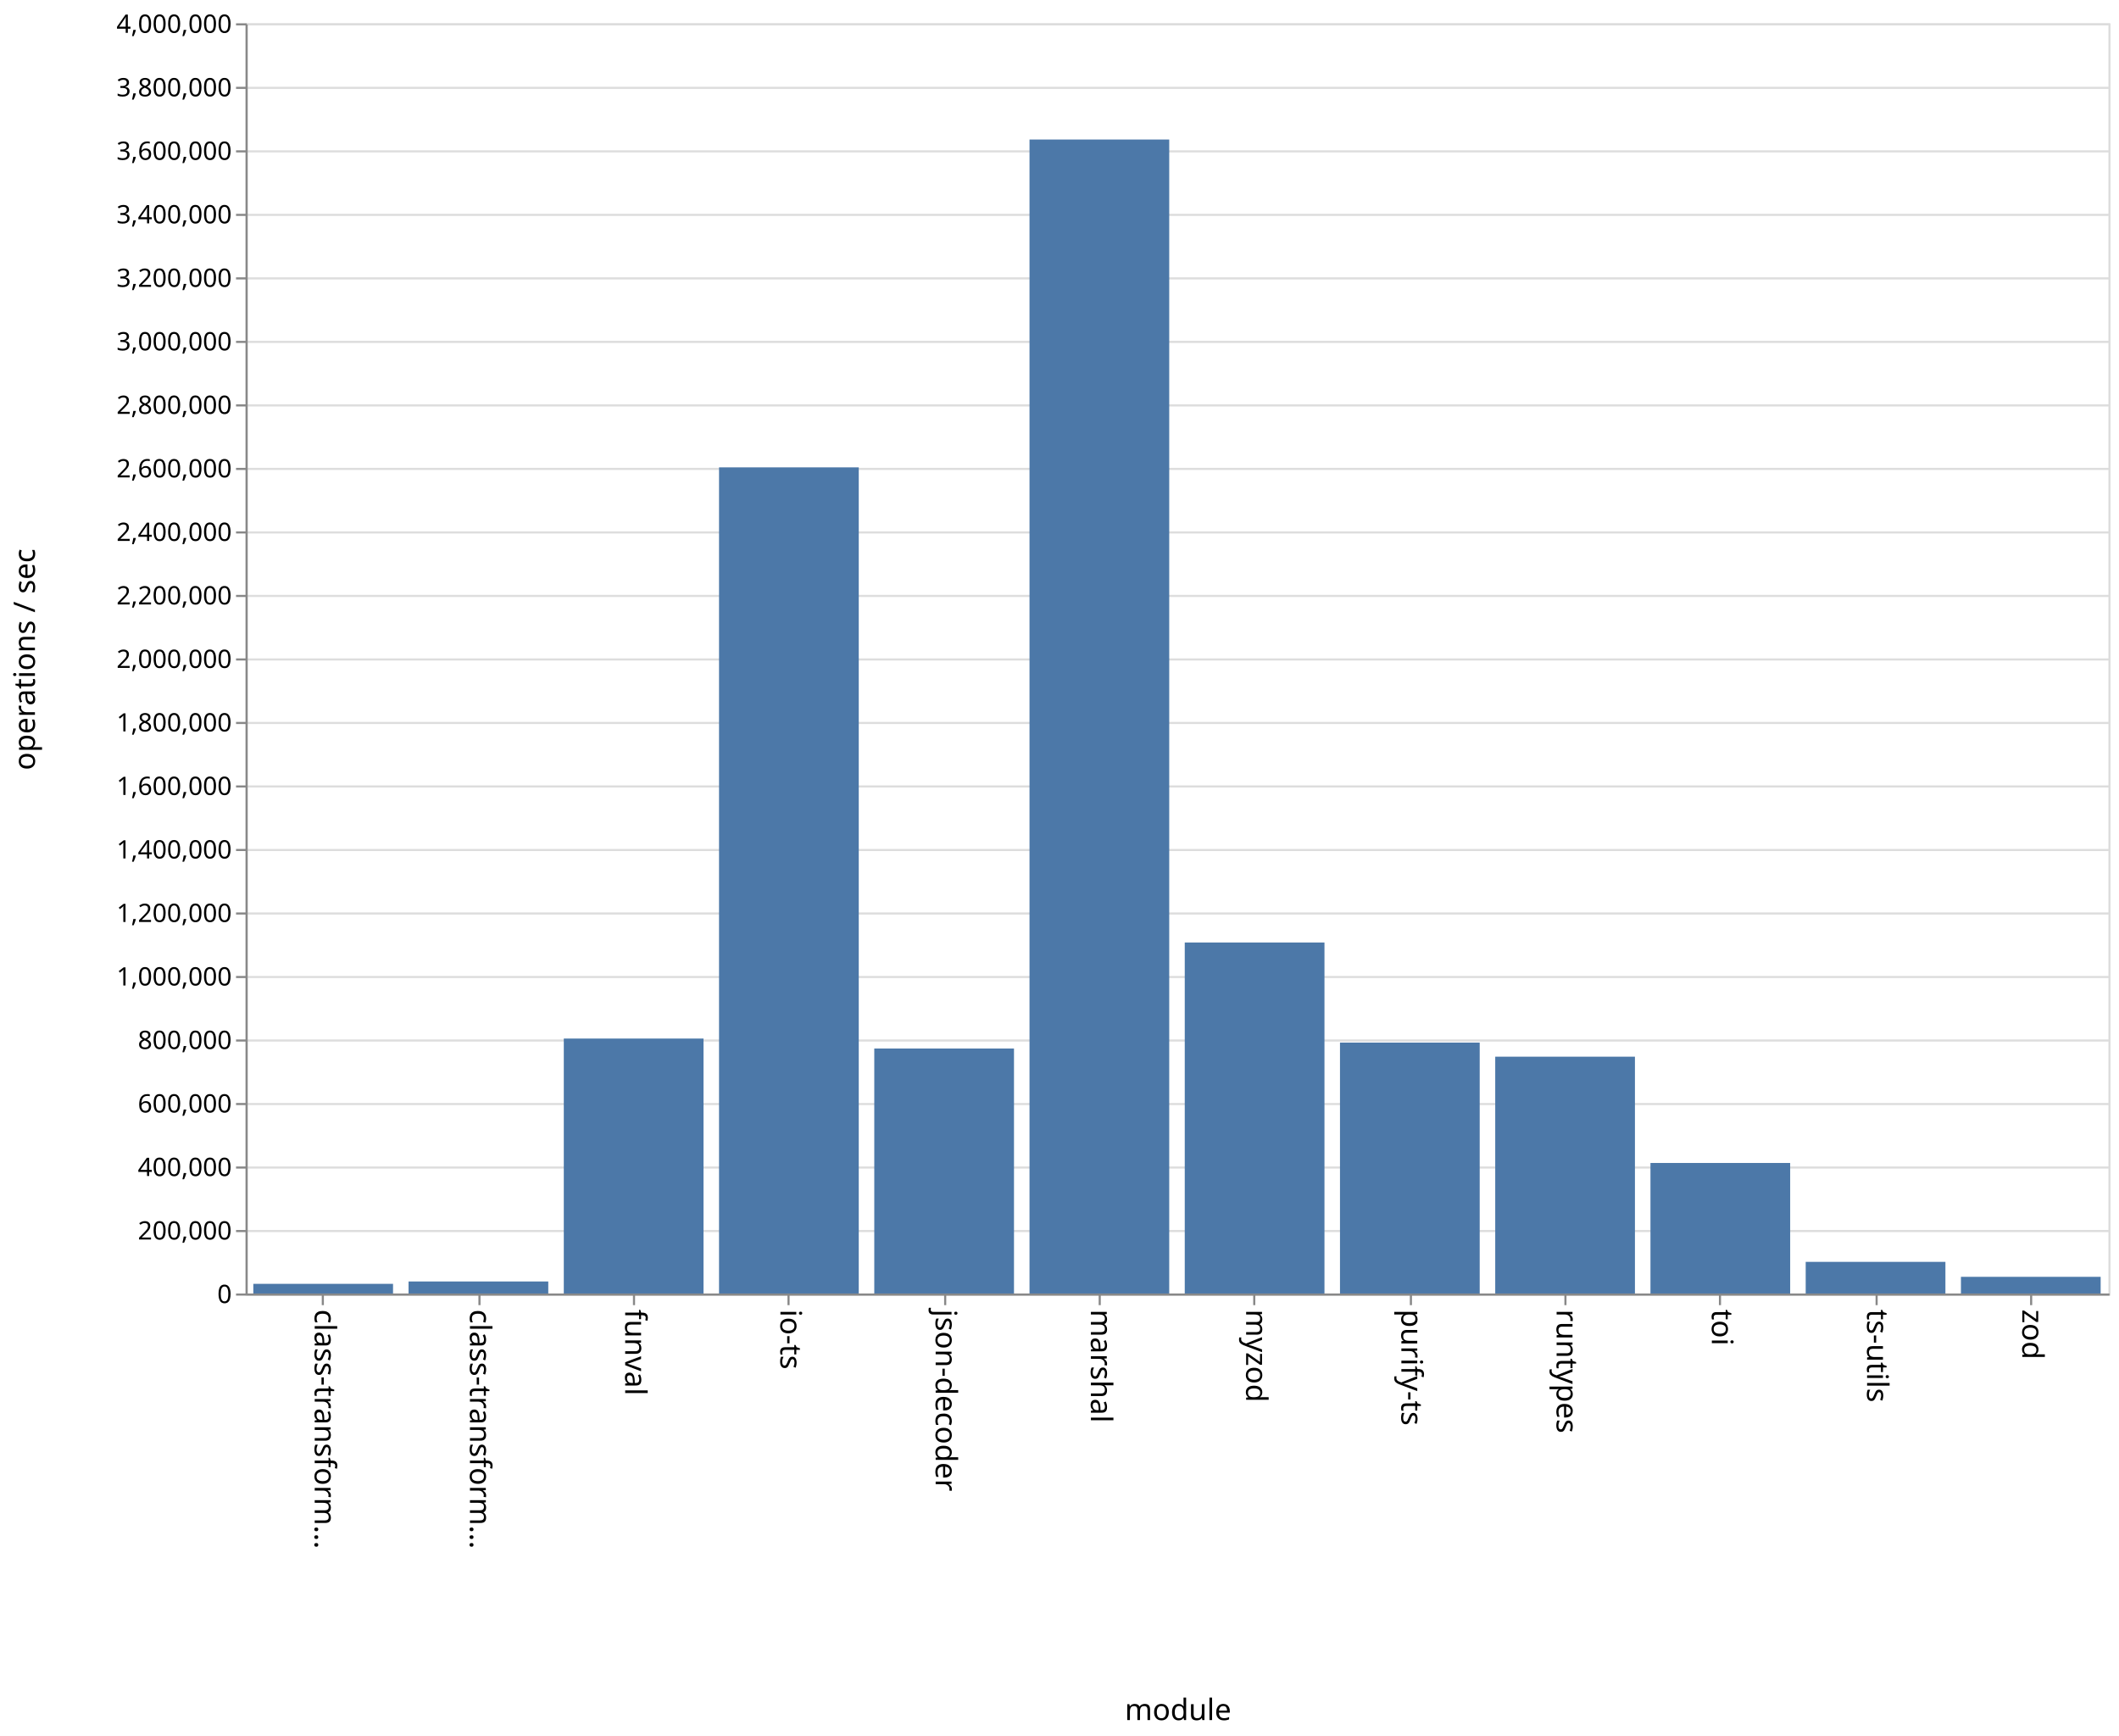
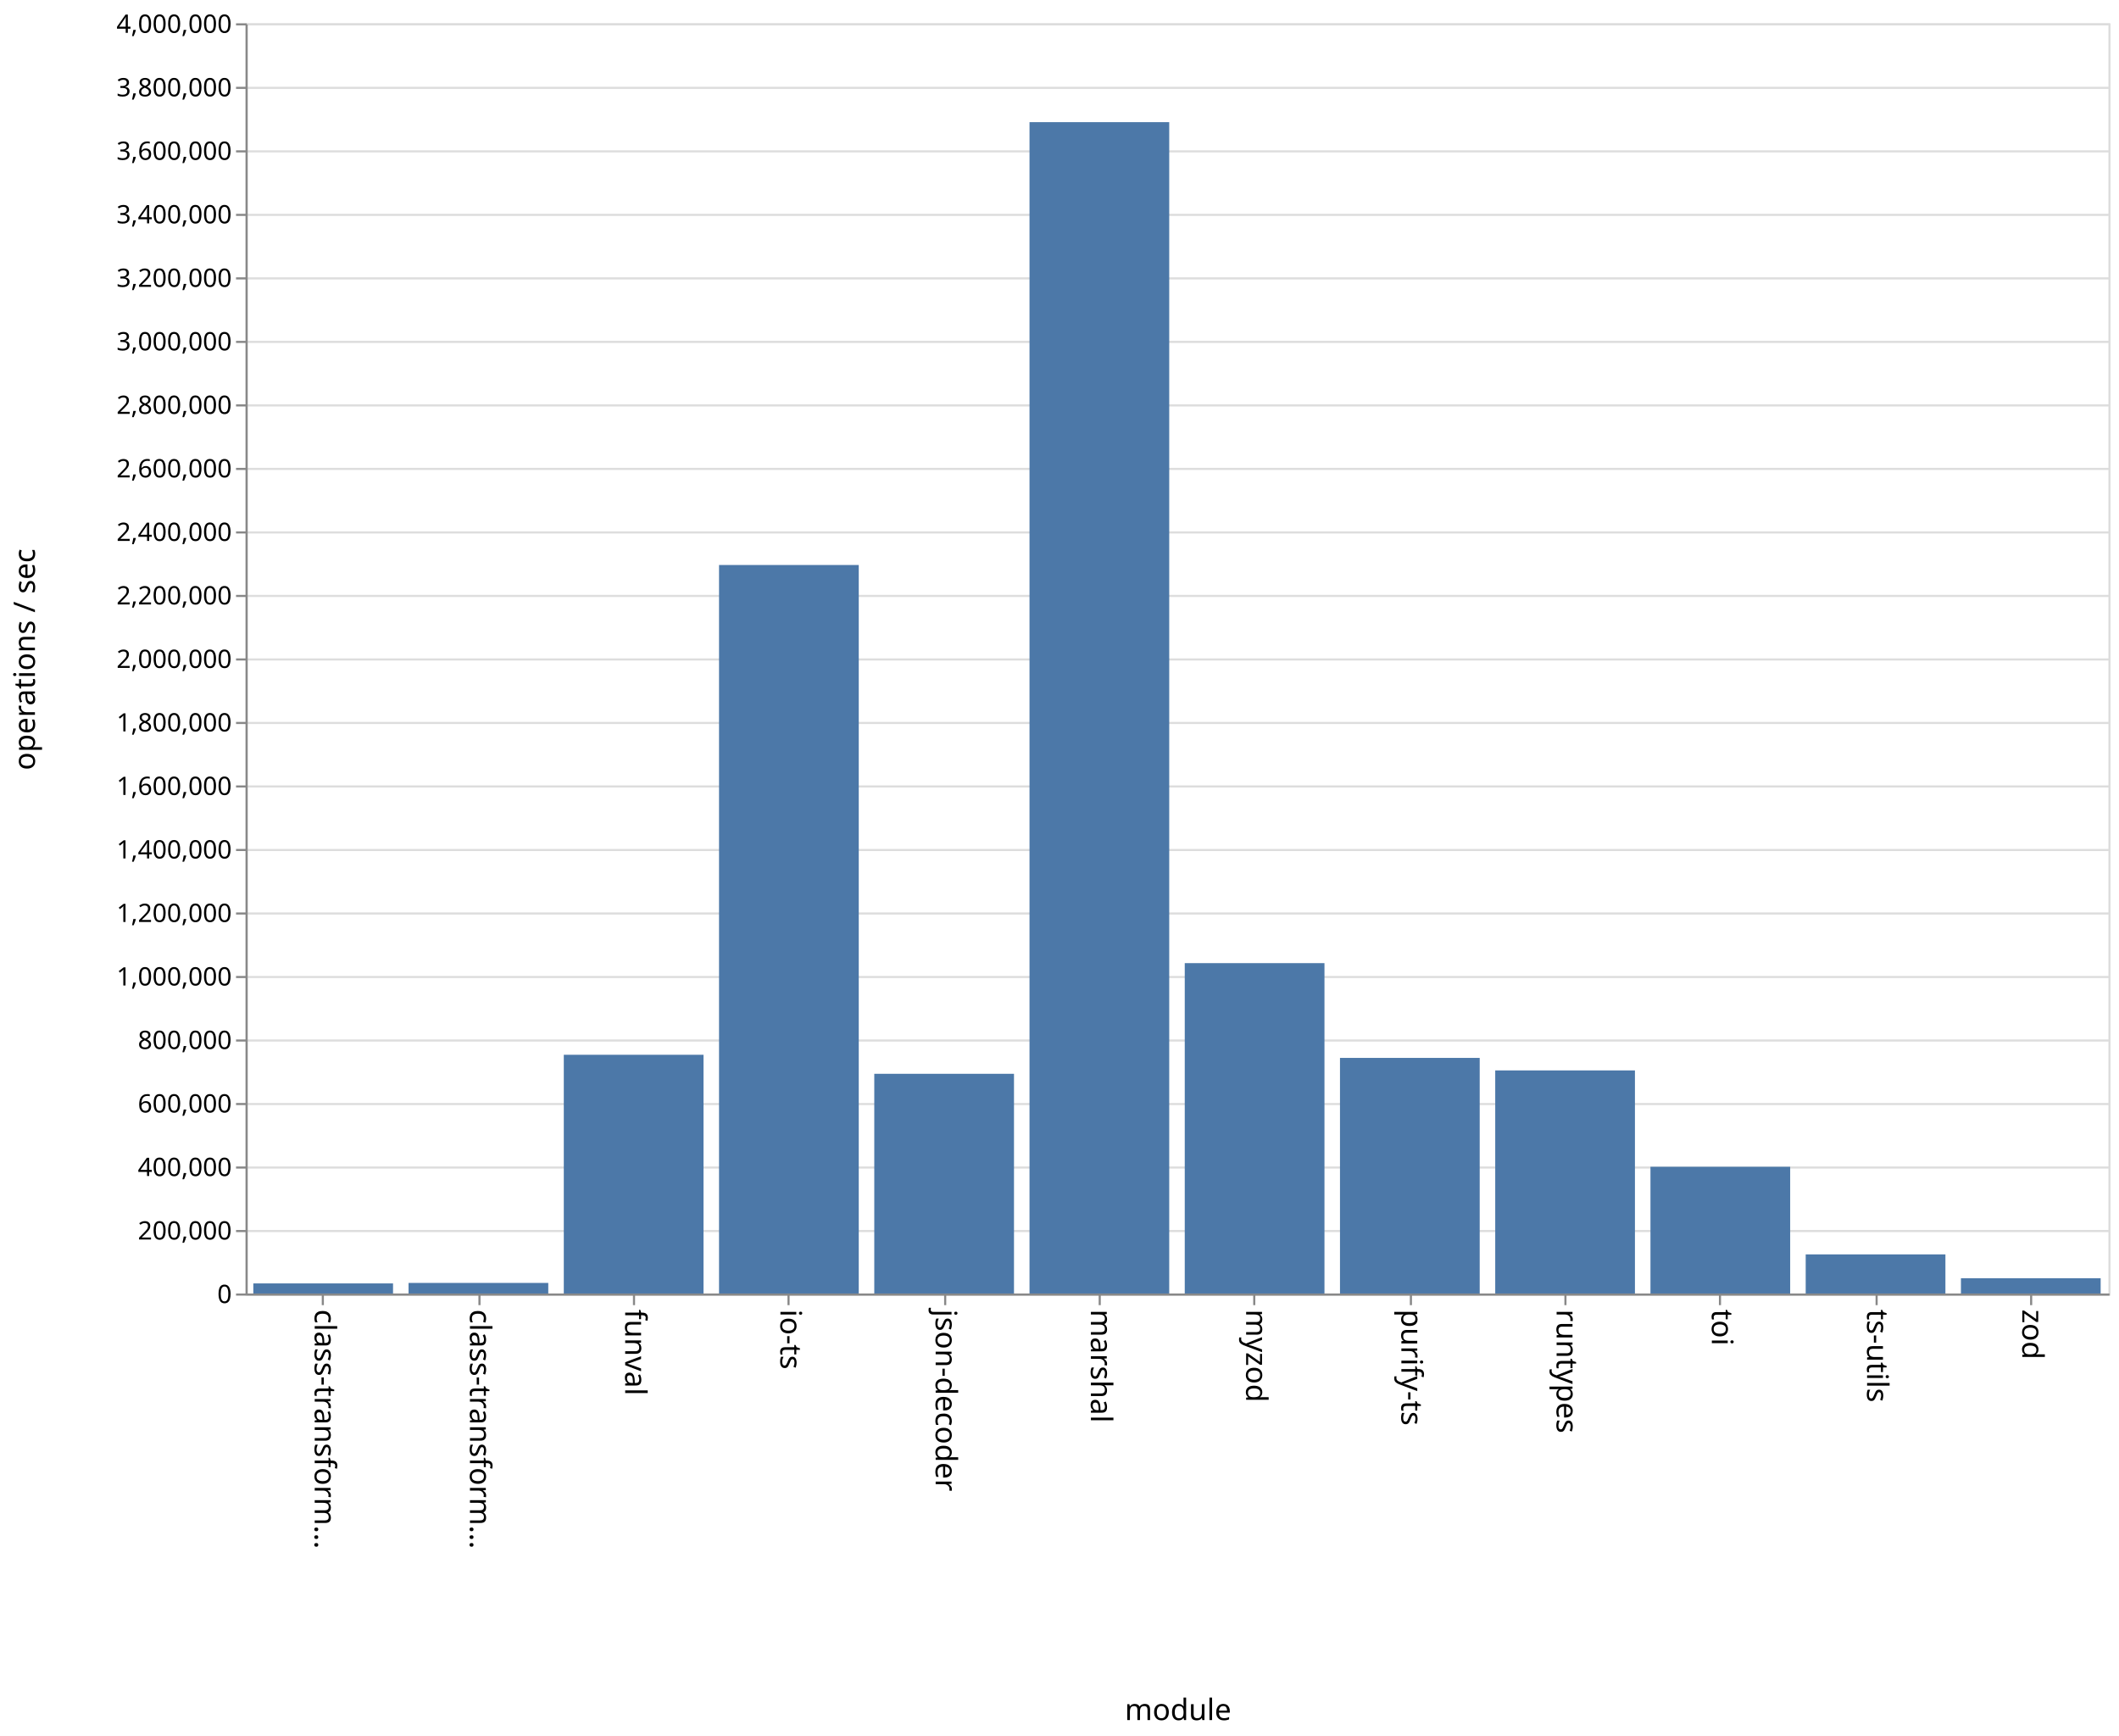
<svg xmlns="http://www.w3.org/2000/svg" class="marks" width="1001" height="820">
  <path fill="#fff" d="M0 0h1001v820H0z" />
  <g class="mark-group role-frame root">
    <path class="background" d="M116.5 11.5h880v600h-880z" fill="none" stroke="#ddd" />
    <g class="mark-group role-axis">
      <path class="background" d="M116.5 11.5z" pointer-events="none" fill="none" />
      <g class="mark-rule role-axis-grid" pointer-events="none" fill="none" stroke="#ddd">
        <path d="M116.5 611.5h880M116.5 581.5h880M116.5 551.5h880M116.5 521.5h880M116.5 491.5h880M116.5 461.5h880M116.5 431.5h880M116.5 401.5h880M116.5 371.5h880M116.5 341.5h880M116.5 311.5h880M116.5 281.5h880M116.5 251.5h880M116.5 221.5h880M116.5 191.5h880M116.5 161.5h880M116.5 131.5h880M116.5 101.5h880M116.5 71.5h880M116.5 41.5h880M116.5 11.5h880" />
      </g>
    </g>
    <g class="mark-group role-axis">
      <path class="background" d="M116.5 611.5z" pointer-events="none" fill="none" />
      <g class="mark-rule role-axis-tick" pointer-events="none" fill="none" stroke="#888">
        <path d="M152.5 611.5v5M226.5 611.5v5M299.5 611.5v5M372.5 611.5v5M446.5 611.5v5M519.5 611.5v5M592.5 611.5v5M666.5 611.5v5M739.5 611.5v5M812.5 611.5v5M886.5 611.5v5M959.5 611.5v5" />
      </g>
      <g class="mark-text role-axis-label" pointer-events="none" font-family="sans-serif" font-size="14">
        <text transform="rotate(90 -234.917 383.583)">
                    class-transform…
                </text>
        <text transform="rotate(90 -198.25 420.25)">
                    class-transform…
                </text>
        <text transform="rotate(90 -161.583 456.917)">
                    funval
                </text>
        <text transform="rotate(90 -124.917 493.583)">
                    io-ts
                </text>
        <text transform="rotate(90 -88.25 530.25)">
                    json-decoder
                </text>
        <text transform="rotate(90 -51.583 566.917)">
                    marshal
                </text>
        <text transform="rotate(90 -14.917 603.583)">
                    myzod
                </text>
        <text transform="rotate(90 21.75 640.25)">
                    purify-ts
                </text>
        <text transform="rotate(90 58.417 676.917)">
                    runtypes
                </text>
        <text transform="rotate(90 95.083 713.583)">
                    toi
                </text>
        <text transform="rotate(90 131.75 750.25)">
                    ts-utils
                </text>
        <text transform="rotate(90 168.417 786.917)">
                    zod
                </text>
      </g>
      <path fill="none" stroke="#888" d="M116.5 611.5h880" pointer-events="none" />
      <text text-anchor="middle" transform="translate(556.5 812.5)" font-family="sans-serif" font-size="14" font-weight="400" pointer-events="none">
                module
            </text>
    </g>
    <g class="mark-group role-axis">
      <path class="background" d="M116.5 11.5z" pointer-events="none" fill="none" />
      <g class="mark-rule role-axis-tick" pointer-events="none" fill="none" stroke="#888">
        <path d="M116.5 611.5h-5M116.5 581.5h-5M116.5 551.5h-5M116.5 521.5h-5M116.5 491.5h-5M116.5 461.5h-5M116.5 431.5h-5M116.5 401.5h-5M116.5 371.5h-5M116.5 341.5h-5M116.5 311.5h-5M116.5 281.5h-5M116.5 251.5h-5M116.5 221.5h-5M116.5 191.5h-5M116.5 161.5h-5M116.5 131.5h-5M116.5 101.5h-5M116.5 71.5h-5M116.5 41.5h-5M116.5 11.5h-5" />
      </g>
      <g class="mark-text role-axis-label" pointer-events="none" text-anchor="end" font-family="sans-serif" font-size="12">
        <text transform="translate(109.5 615.5)">
                    0
                </text>
        <text transform="translate(109.5 585.5)">
                    200,000
                </text>
        <text transform="translate(109.5 555.5)">
                    400,000
                </text>
        <text transform="translate(109.5 525.5)">
                    600,000
                </text>
        <text transform="translate(109.5 495.5)">
                    800,000
                </text>
        <text transform="translate(109.5 465.5)">
                    1,000,000
                </text>
        <text transform="translate(109.5 435.5)">
                    1,200,000
                </text>
        <text transform="translate(109.5 405.5)">
                    1,400,000
                </text>
        <text transform="translate(109.5 375.5)">
                    1,600,000
                </text>
        <text transform="translate(109.5 345.5)">
                    1,800,000
                </text>
        <text transform="translate(109.5 315.5)">
                    2,000,000
                </text>
        <text transform="translate(109.5 285.5)">
                    2,200,000
                </text>
        <text transform="translate(109.5 255.5)">
                    2,400,000
                </text>
        <text transform="translate(109.5 225.5)">
                    2,600,000
                </text>
        <text transform="translate(109.5 195.5)">
                    2,800,000
                </text>
        <text transform="translate(109.5 165.5)">
                    3,000,000
                </text>
        <text transform="translate(109.5 135.5)">
                    3,200,000
                </text>
        <text transform="translate(109.5 105.5)">
                    3,400,000
                </text>
        <text transform="translate(109.5 75.5)">
                    3,600,000
                </text>
        <text transform="translate(109.5 45.5)">
                    3,800,000
                </text>
        <text transform="translate(109.5 15.5)">
                    4,000,000
                </text>
      </g>
      <path fill="none" stroke="#888" d="M116.5 611.5v-600" pointer-events="none" />
      <text text-anchor="middle" transform="rotate(-90 164 147.5)" font-family="sans-serif" font-size="14" font-weight="400" pointer-events="none">
                operations / sec
            </text>
    </g>
    <g class="mark-rect role-mark marks" fill="#4c78a8">
-       <path d="M119.667 606.438h66V611h-66zM193 605.318h66V611h-66zM266.333 490.573h66V611h-66zM339.667 220.764h66V611h-66zM413 495.273h66V611h-66zM486.333 65.903h66V611h-66zM559.667 445.2h66V611h-66zM633 492.471h66V611h-66zM706.333 499.138h66V611h-66zM779.667 549.339h66V611h-66zM853 596.054h66V611h-66zM926.333 603.124h66V611h-66z" />
+       <path d="M119.667 606.235h66V611h-66zM193 606.006h66V611h-66zM266.333 498.232h66V611h-66zM339.667 266.884h66V611h-66zM413 507.22h66V611h-66zM486.333 57.696h66V611h-66zM559.667 454.949h66V611h-66zM633 499.712h66V611h-66zM706.333 505.622h66V611h-66zM779.667 551.14h66V611h-66zM853 592.523h66V611h-66zM926.333 603.803h66V611h-66z" />
    </g>
  </g>
</svg>
